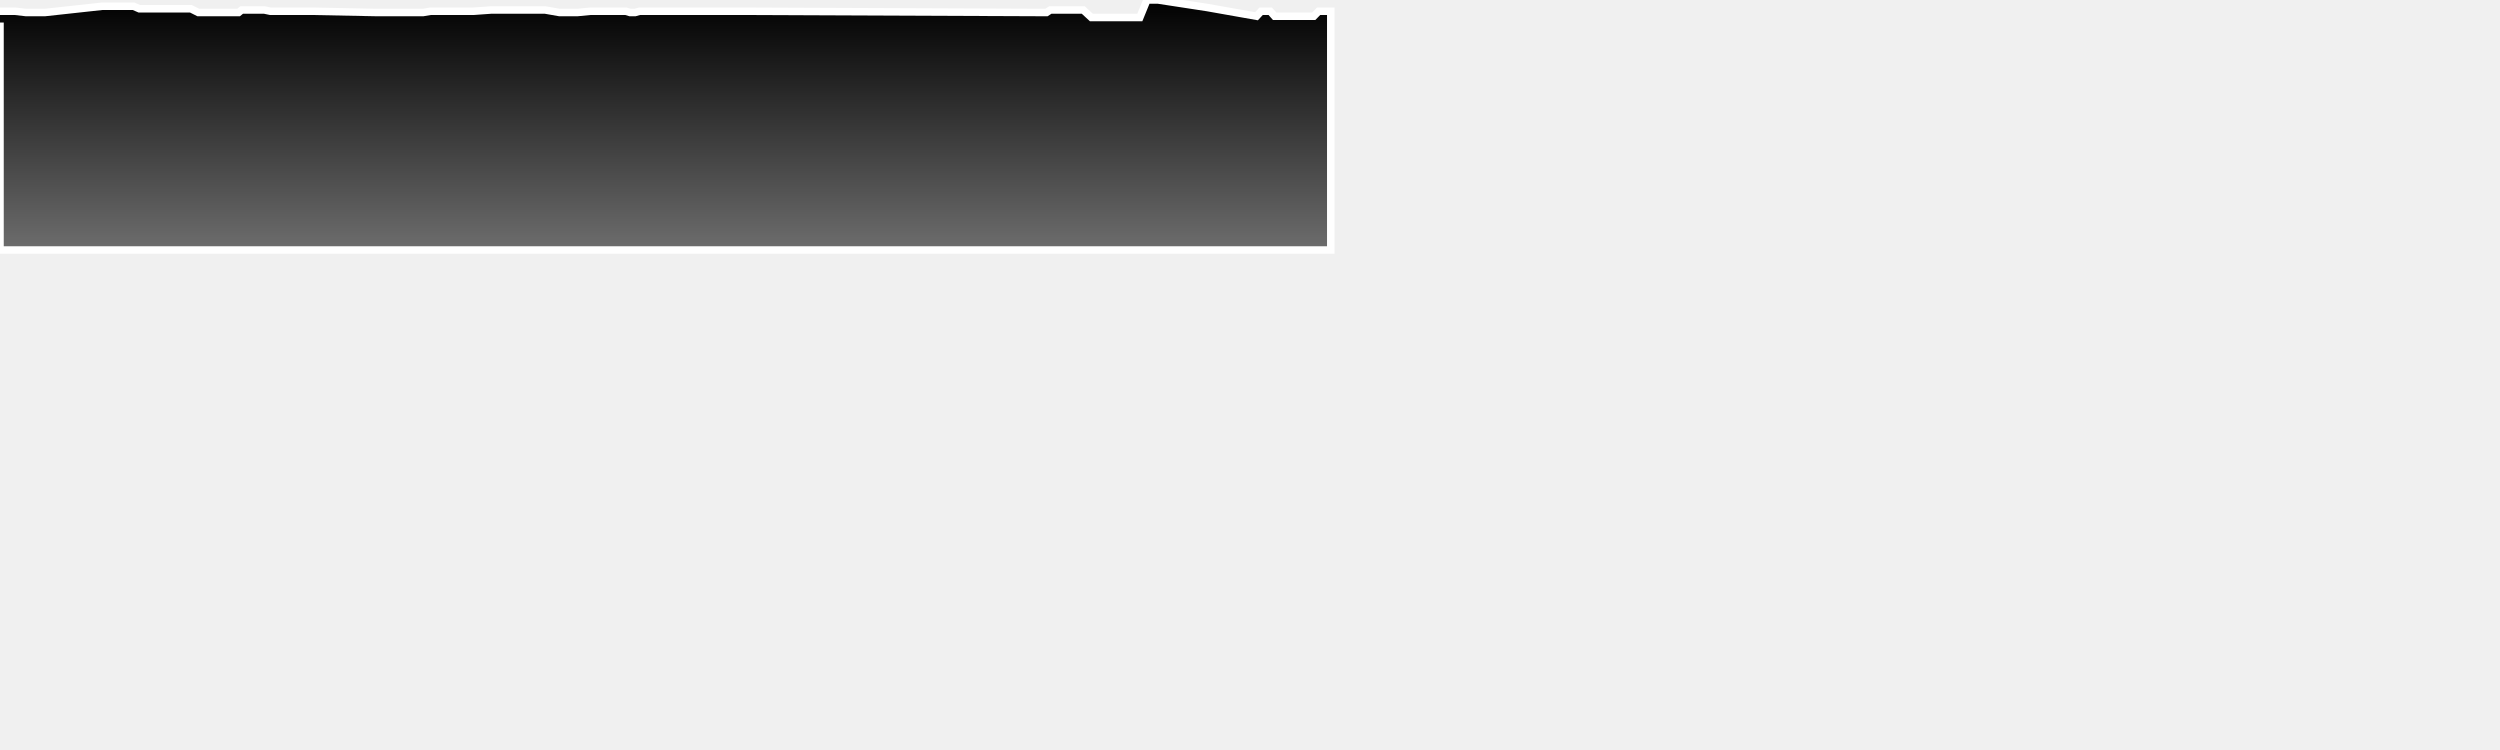
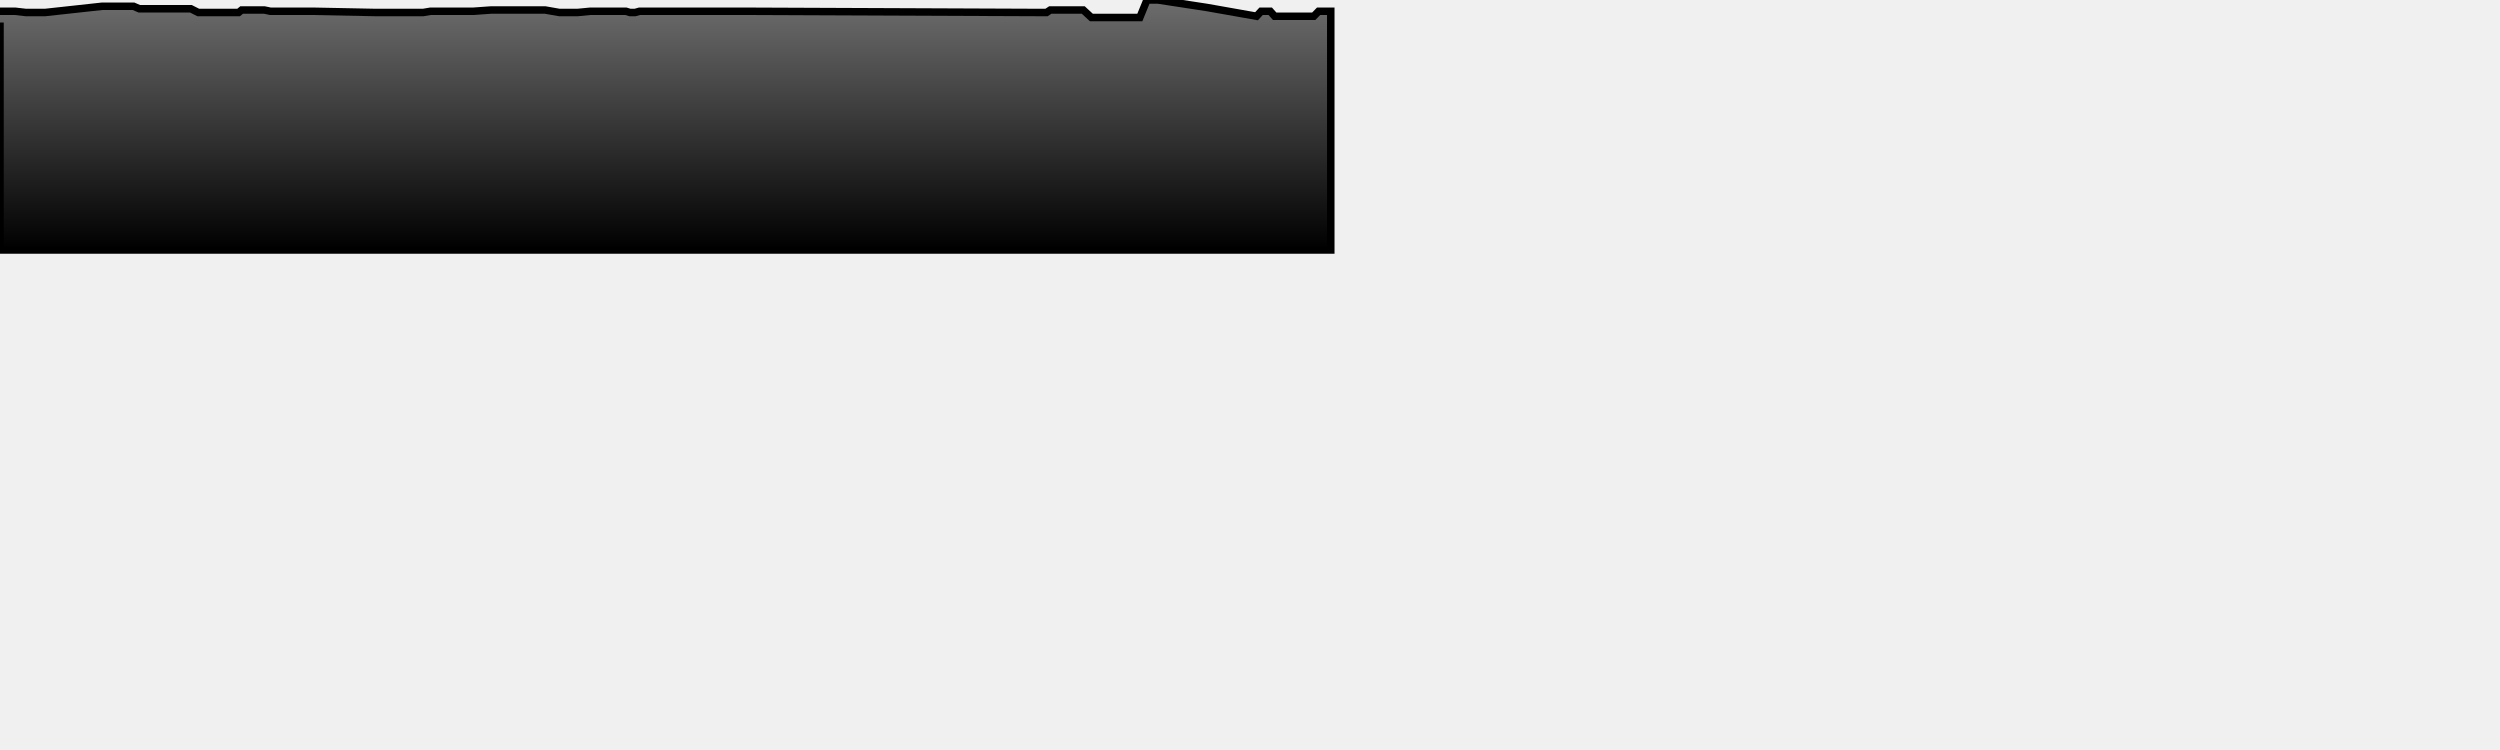
<svg xmlns="http://www.w3.org/2000/svg" baseProfile="full" height="300px" version="1.1" width="1000px">
  <defs>
    <linearGradient id="my-gradient" x1="0" x2="0" y1="0" y2="1">
-       <stop offset="0.0" stop-color="#000000" stop-opacity="1" />
-       <stop offset="1.0" stop-color="#6d6d6d" stop-opacity="1" />
+       <stop offset="0.0" stop-color="#6d6d6d" stop-opacity="1" />
+       <stop offset="1.0" stop-color="#000000" stop-opacity="1" />
    </linearGradient>
  </defs>
-   <path d="M 0 4.5 L 3.01 4.5 L 5.999 4.5 L 10.32 5.0 L 13.754 5.0 L 18.034 5.0 L 40.916 2.5 L 44.205 2.5 L 45.702 2.5 L 47.407 2.5 L 49.118 2.5 L 51.363 2.5 L 53.402 2.5 L 55.7 3.5 L 57.961 3.5 L 60.529 3.5 L 62.827 3.5 L 65.509 3.5 L 68.475 3.5 L 71.287 3.5 L 73.87 3.5 L 76.34 3.5 L 79.306 5.0 L 82.101 5.0 L 84.458 5.0 L 86.76 5.0 L 89.432 5.0 L 91.954 5.0 L 94.014 5.0 L 95.441 5.0 L 96.667 4.0 L 98.505 4.0 L 100.495 4.0 L 103.003 4.0 L 105.751 4.0 L 108.123 4.5 L 111.754 4.5 L 118.002 4.5 L 121.152 4.5 L 124.912 4.5 L 150.208 5.0 L 154.189 5.0 L 158.84 5.0 L 165.545 5.0 L 169.266 5.0 L 172.228 4.5 L 176.24 4.5 L 182.033 4.5 L 189.441 4.5 L 196.436 4.0 L 209.004 4.0 L 218.055 4.0 L 223.737 5.0 L 231.012 5.0 L 236.188 4.5 L 240.916 4.5 L 242.698 4.5 L 243.599 4.5 L 244.837 4.5 L 246.498 4.5 L 250.359 4.5 L 251.991 5.0 L 254.048 5.0 L 255.819 4.5 L 257.991 4.5 L 261.108 4.5 L 264.518 4.5 L 266.629 4.5 L 268.677 4.5 L 273.942 4.5 L 274.612 4.5 L 276.043 4.5 L 276.933 4.5 L 277.698 4.5 L 282.369 4.5 L 284.685 4.5 L 285.394 4.5 L 286.465 4.5 L 289.77 4.5 L 296.064 4.5 L 415.757 5.0 L 417.411 5.0 L 418.601 5.0 L 420.124 4.0 L 422.565 4.0 L 428.241 4.0 L 430.564 4.0 L 433.301 4.0 L 436.547 7.0 L 446.634 7.0 L 449.863 7.0 L 452.913 7.0 L 455.928 7.0 L 458.785 0.0 L 463.246 0.0 L 482.827 3.0 L 502.61 6.5 L 504.45 4.5 L 505.526 4.5 L 506.485 4.5 L 508.089 4.5 L 509.867 6.5 L 511.819 6.5 L 514.946 6.5 L 517.024 6.5 L 519.388 6.5 L 521.1 6.5 L 523.741 6.5 L 525.495 6.5 L 527.454 4.5 L 529.263 4.5 L 532.309 4.5 L 532.309 100 L 0.0 100 L 0.0 9.0" fill="url(#my-gradient)" stroke="white" stroke-width="3" />
+   <path d="M 0 4.5 L 3.01 4.5 L 5.999 4.5 L 10.32 5.0 L 13.754 5.0 L 18.034 5.0 L 40.916 2.5 L 44.205 2.5 L 45.702 2.5 L 47.407 2.5 L 49.118 2.5 L 51.363 2.5 L 53.402 2.5 L 55.7 3.5 L 57.961 3.5 L 60.529 3.5 L 62.827 3.5 L 65.509 3.5 L 68.475 3.5 L 71.287 3.5 L 73.87 3.5 L 76.34 3.5 L 79.306 5.0 L 82.101 5.0 L 84.458 5.0 L 86.76 5.0 L 89.432 5.0 L 91.954 5.0 L 94.014 5.0 L 95.441 5.0 L 96.667 4.0 L 98.505 4.0 L 100.495 4.0 L 103.003 4.0 L 105.751 4.0 L 108.123 4.5 L 111.754 4.5 L 118.002 4.5 L 121.152 4.5 L 124.912 4.5 L 150.208 5.0 L 154.189 5.0 L 158.84 5.0 L 165.545 5.0 L 169.266 5.0 L 172.228 4.5 L 176.24 4.5 L 182.033 4.5 L 189.441 4.5 L 196.436 4.0 L 209.004 4.0 L 218.055 4.0 L 223.737 5.0 L 231.012 5.0 L 236.188 4.5 L 240.916 4.5 L 242.698 4.5 L 243.599 4.5 L 244.837 4.5 L 246.498 4.5 L 250.359 4.5 L 251.991 5.0 L 254.048 5.0 L 255.819 4.5 L 257.991 4.5 L 261.108 4.5 L 264.518 4.5 L 266.629 4.5 L 268.677 4.5 L 273.942 4.5 L 274.612 4.5 L 276.043 4.5 L 276.933 4.5 L 277.698 4.5 L 282.369 4.5 L 284.685 4.5 L 285.394 4.5 L 286.465 4.5 L 289.77 4.5 L 296.064 4.5 L 415.757 5.0 L 417.411 5.0 L 418.601 5.0 L 420.124 4.0 L 422.565 4.0 L 428.241 4.0 L 430.564 4.0 L 433.301 4.0 L 436.547 7.0 L 446.634 7.0 L 449.863 7.0 L 452.913 7.0 L 455.928 7.0 L 458.785 0.0 L 463.246 0.0 L 482.827 3.0 L 502.61 6.5 L 504.45 4.5 L 505.526 4.5 L 506.485 4.5 L 508.089 4.5 L 509.867 6.5 L 511.819 6.5 L 514.946 6.5 L 517.024 6.5 L 519.388 6.5 L 521.1 6.5 L 523.741 6.5 L 525.495 6.5 L 527.454 4.5 L 529.263 4.5 L 532.309 4.5 L 532.309 100 L 0.0 100 L 0.0 9.0" fill="url(#my-gradient)" stroke="black" stroke-width="3" />
</svg>
